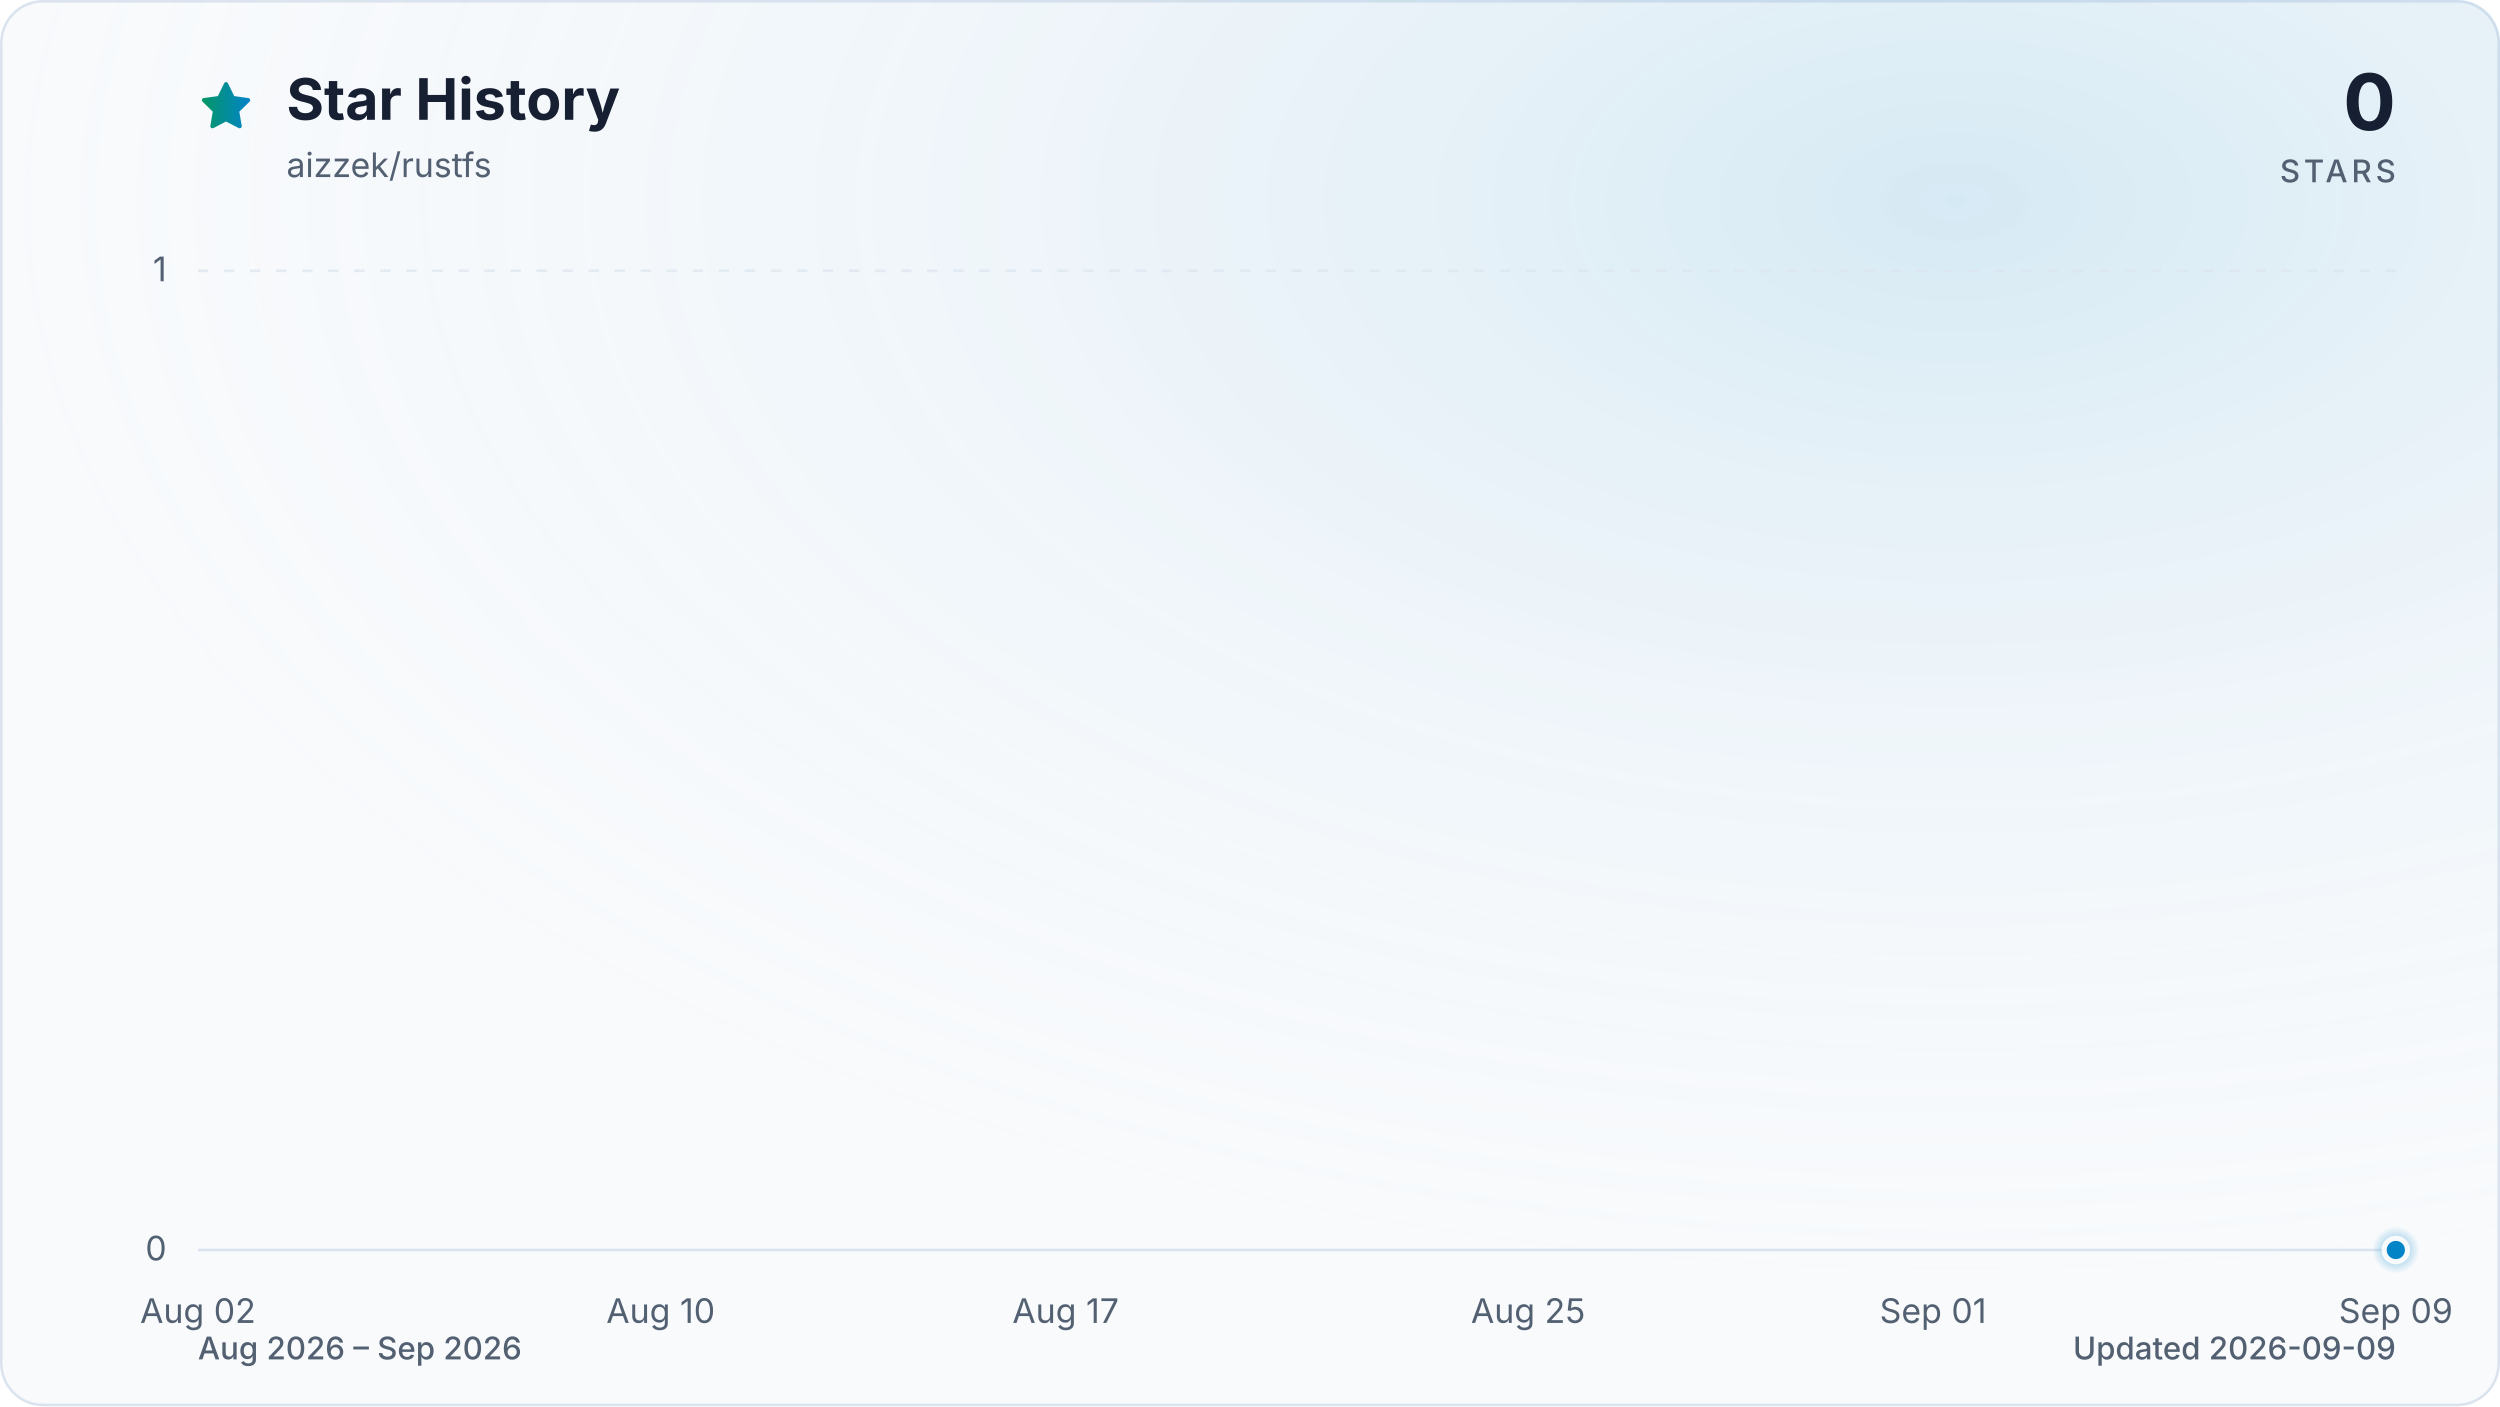
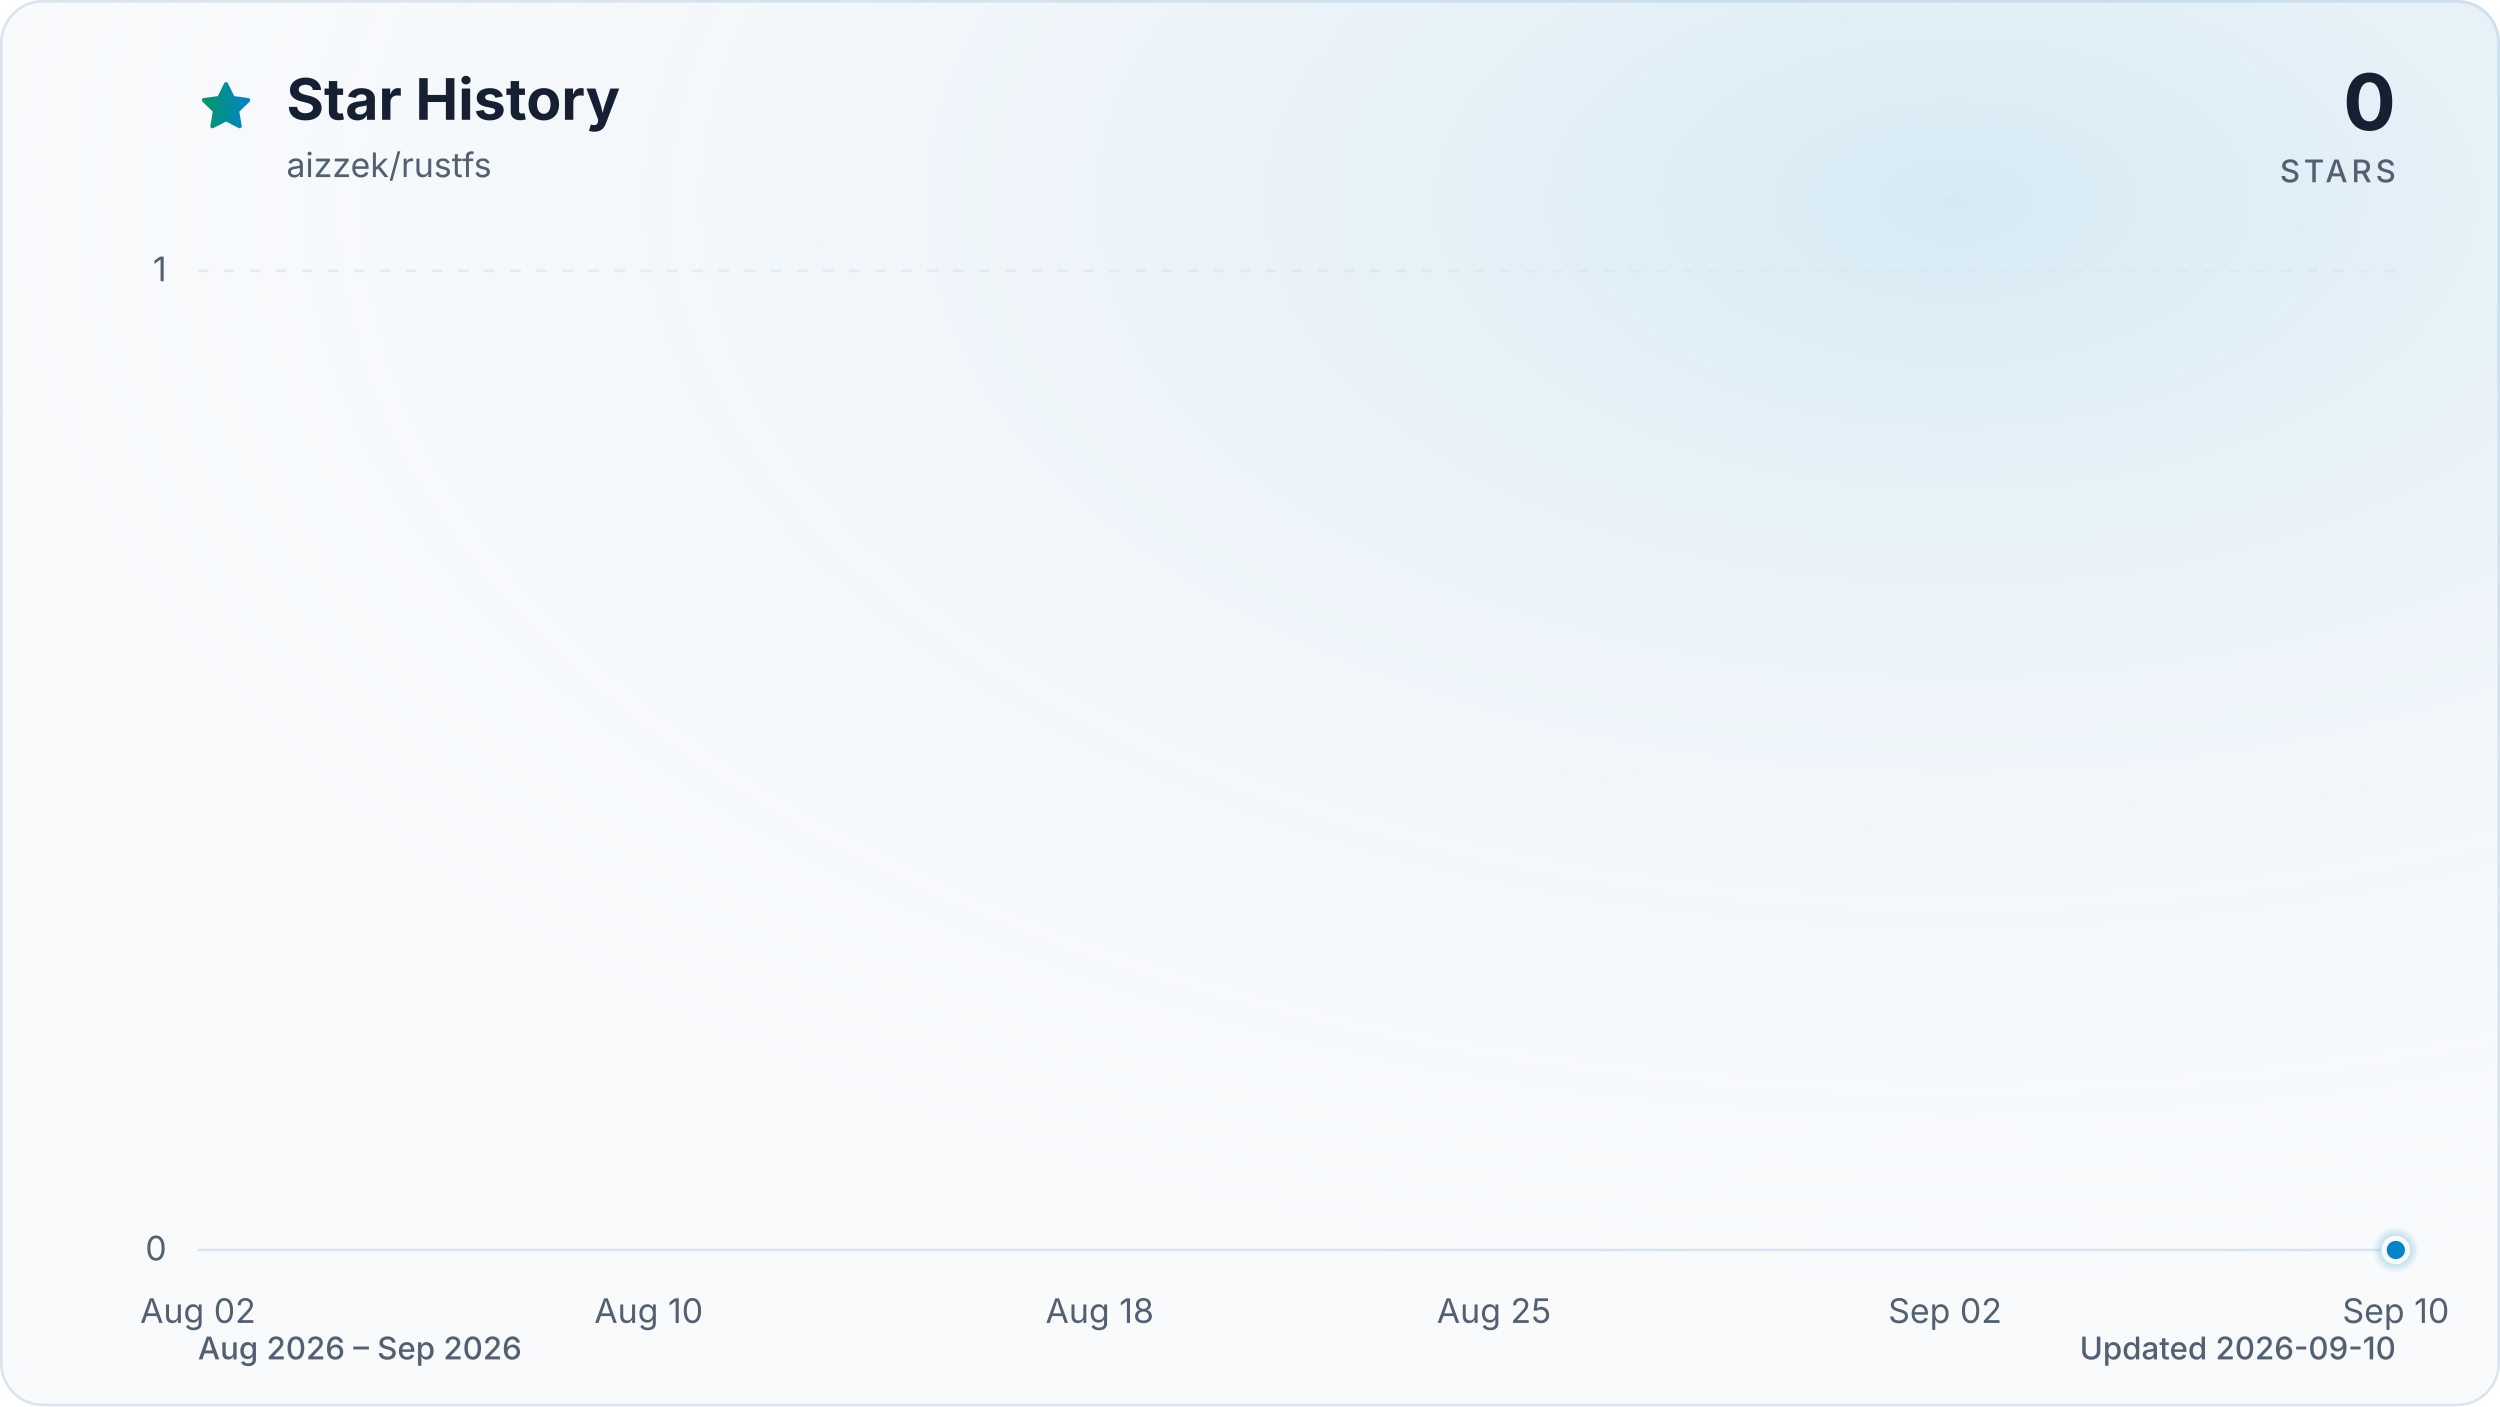
<svg xmlns="http://www.w3.org/2000/svg" viewBox="0 0 960 540" role="img" aria-labelledby="title description" data-style="gradient" data-variant="glow" data-animated="true">
  <defs>
    <linearGradient id="trend" x1="0" y1="0" x2="1" y2="0">
      <stop offset="0%" stop-color="#059669" />
      <stop offset="100%" stop-color="#0284c7" />
    </linearGradient>
    <linearGradient id="area" x1="0" y1="0" x2="0" y2="1">
      <stop offset="0%" stop-color="#059669" stop-opacity="0.30" />
      <stop offset="55%" stop-color="#0284c7" stop-opacity="0.10" />
      <stop offset="100%" stop-color="#0284c7" stop-opacity="0.01" />
    </linearGradient>
    <radialGradient id="marker-halo" cx="50%" cy="50%" r="50%">
      <stop offset="0%" stop-color="#0284c7" stop-opacity="0.55" />
      <stop offset="100%" stop-color="#0284c7" stop-opacity="0" />
    </radialGradient>
    <radialGradient id="surface-glow" cx="78%" cy="14%" r="80%">
      <stop offset="0%" stop-color="#0284c7" stop-opacity="0.14" />
      <stop offset="100%" stop-color="#f8fafc" stop-opacity="0" />
    </radialGradient>
    <filter id="trend-glow" x="-20%" y="-20%" width="140%" height="140%">
      <feGaussianBlur stdDeviation="7" />
    </filter>
  </defs>
  <style>
.trend-enter{transform-box:fill-box;transform-origin:center;animation:trend-enter 520ms cubic-bezier(0.16,1,0.3,1)}
.marker-enter{transform-box:fill-box;transform-origin:center;animation:marker-enter 320ms cubic-bezier(0.16,1,0.3,1) 200ms both}
.marker-pulse{transform-box:fill-box;transform-origin:center;animation:marker-pulse 2.6s ease-out infinite}
@keyframes trend-enter{from{opacity:.35;transform:translateY(10px)}to{opacity:1;transform:translateY(0)}}
@keyframes marker-enter{from{opacity:0;transform:scale(.4)}to{opacity:1;transform:scale(1)}}
@keyframes marker-pulse{0%{opacity:.5;transform:scale(.7)}70%,100%{opacity:0;transform:scale(2.1)}}
@media (prefers-reduced-motion:reduce){.trend-enter,.marker-enter,.marker-pulse{animation:none!important}}
@media (prefers-reduced-motion:reduce){.marker-pulse{opacity:0}}
</style>
  <rect x="0.5" y="0.5" width="959" height="539" fill="#f8fafc" stroke="#dbe4ee" stroke-width="1" rx="16" />
  <rect width="960" height="540" fill="url(#surface-glow)" rx="16" />
  <path d="M12 2.6l2.9 5.9 6.5.9-4.7 4.6 1.1 6.5-5.8-3-5.8 3 1.1-6.5-4.7-4.6 6.5-.9L12 2.6Z" transform="translate(76 30) scale(.9)" fill="url(#trend)" stroke="url(#trend)" stroke-width="1.8" stroke-linejoin="round" aria-hidden="true" />
  <text x="110" y="46" fill="#172033" font-family="ui-sans-serif, system-ui, -apple-system, BlinkMacSystemFont, 'Segoe UI', sans-serif" font-size="22" font-weight="700">Star History</text>
  <text x="110" y="68" fill="#526072" font-family="ui-sans-serif, system-ui, -apple-system, BlinkMacSystemFont, 'Segoe UI', sans-serif" font-size="13">aizzek/rustfs</text>
  <text x="920" y="50" fill="#172033" font-family="ui-sans-serif, system-ui, -apple-system, BlinkMacSystemFont, 'Segoe UI', sans-serif" font-size="30" font-weight="700" text-anchor="end">0</text>
  <text x="920" y="70" fill="#526072" font-family="ui-sans-serif, system-ui, -apple-system, BlinkMacSystemFont, 'Segoe UI', sans-serif" font-size="12" font-weight="500" letter-spacing="1.5" text-anchor="end">STARS</text>
  <line x1="76" y1="480.0" x2="920" y2="480.0" stroke="#dbe4ee" stroke-width="1" stroke-dasharray="0" opacity="1" />
  <text x="64" y="484.0" fill="#526072" font-family="ui-sans-serif, system-ui, -apple-system, BlinkMacSystemFont, 'Segoe UI', sans-serif" font-size="13" text-anchor="end">0</text>
  <line x1="76" y1="104.0" x2="920" y2="104.0" stroke="#dbe4ee" stroke-width="1" stroke-dasharray="4 6" opacity="0.7" />
  <text x="64" y="108.0" fill="#526072" font-family="ui-sans-serif, system-ui, -apple-system, BlinkMacSystemFont, 'Segoe UI', sans-serif" font-size="13" text-anchor="end">1</text>
  <text x="76.0" y="508" fill="#526072" font-family="ui-sans-serif, system-ui, -apple-system, BlinkMacSystemFont, 'Segoe UI', sans-serif" font-size="13" text-anchor="middle">Aug 02</text>
-   <text x="253.7" y="508" fill="#526072" font-family="ui-sans-serif, system-ui, -apple-system, BlinkMacSystemFont, 'Segoe UI', sans-serif" font-size="13" text-anchor="middle">Aug 10</text>
-   <text x="409.2" y="508" fill="#526072" font-family="ui-sans-serif, system-ui, -apple-system, BlinkMacSystemFont, 'Segoe UI', sans-serif" font-size="13" text-anchor="middle">Aug 17</text>
-   <text x="586.8" y="508" fill="#526072" font-family="ui-sans-serif, system-ui, -apple-system, BlinkMacSystemFont, 'Segoe UI', sans-serif" font-size="13" text-anchor="middle">Aug 25</text>
-   <text x="742.3" y="508" fill="#526072" font-family="ui-sans-serif, system-ui, -apple-system, BlinkMacSystemFont, 'Segoe UI', sans-serif" font-size="13" text-anchor="middle">Sep 01</text>
-   <text x="920.0" y="508" fill="#526072" font-family="ui-sans-serif, system-ui, -apple-system, BlinkMacSystemFont, 'Segoe UI', sans-serif" font-size="13" text-anchor="middle">Sep 09</text>
+   <text x="249.1" y="508" fill="#526072" font-family="ui-sans-serif, system-ui, -apple-system, BlinkMacSystemFont, 'Segoe UI', sans-serif" font-size="13" text-anchor="middle">Aug 10</text>
+   <text x="422.3" y="508" fill="#526072" font-family="ui-sans-serif, system-ui, -apple-system, BlinkMacSystemFont, 'Segoe UI', sans-serif" font-size="13" text-anchor="middle">Aug 18</text>
+   <text x="573.7" y="508" fill="#526072" font-family="ui-sans-serif, system-ui, -apple-system, BlinkMacSystemFont, 'Segoe UI', sans-serif" font-size="13" text-anchor="middle">Aug 25</text>
+   <text x="746.9" y="508" fill="#526072" font-family="ui-sans-serif, system-ui, -apple-system, BlinkMacSystemFont, 'Segoe UI', sans-serif" font-size="13" text-anchor="middle">Sep 02</text>
+   <text x="920.0" y="508" fill="#526072" font-family="ui-sans-serif, system-ui, -apple-system, BlinkMacSystemFont, 'Segoe UI', sans-serif" font-size="13" text-anchor="middle">Sep 10</text>
  <g class="trend-enter">
-     <path d="M 76.0 480.0 C 83.4 480.0, 90.8 480.0, 98.2 480.0 C 105.6 480.0, 113.0 480.0, 120.4 480.0 C 127.8 480.0, 135.2 480.0, 142.6 480.0 C 150.0 480.0, 157.4 480.0, 164.8 480.0 C 172.2 480.0, 179.6 480.0, 187.1 480.0 C 194.5 480.0, 201.9 480.0, 209.3 480.0 C 216.7 480.0, 224.1 480.0, 231.5 480.0 C 238.9 480.0, 246.3 480.0, 253.7 480.0 C 261.1 480.0, 268.5 480.0, 275.9 480.0 C 283.3 480.0, 290.7 480.0, 298.1 480.0 C 305.5 480.0, 312.9 480.0, 320.3 480.0 C 327.7 480.0, 335.1 480.0, 342.5 480.0 C 349.9 480.0, 357.3 480.0, 364.7 480.0 C 372.1 480.0, 379.5 480.0, 386.9 480.0 C 394.4 480.0, 401.8 480.0, 409.2 480.0 C 416.6 480.0, 424.0 480.0, 431.4 480.0 C 438.8 480.0, 446.2 480.0, 453.6 480.0 C 461.0 480.0, 468.4 480.0, 475.8 480.0 C 483.2 480.0, 490.6 480.0, 498.0 480.0 C 505.4 480.0, 512.8 480.0, 520.2 480.0 C 527.6 480.0, 535.0 480.0, 542.4 480.0 C 549.8 480.0, 557.2 480.0, 564.6 480.0 C 572.0 480.0, 579.4 480.0, 586.8 480.0 C 594.2 480.0, 601.6 480.0, 609.1 480.0 C 616.5 480.0, 623.9 480.0, 631.3 480.0 C 638.7 480.0, 646.1 480.0, 653.5 480.0 C 660.9 480.0, 668.3 480.0, 675.7 480.0 C 683.1 480.0, 690.5 480.0, 697.9 480.0 C 705.3 480.0, 712.7 480.0, 720.1 480.0 C 727.5 480.0, 734.9 480.0, 742.3 480.0 C 749.7 480.0, 757.1 480.0, 764.5 480.0 C 771.9 480.0, 779.3 480.0, 786.7 480.0 C 794.1 480.0, 801.5 480.0, 808.9 480.0 C 816.4 480.0, 823.8 480.0, 831.2 480.0 C 838.6 480.0, 846.0 480.0, 853.4 480.0 C 860.8 480.0, 868.2 480.0, 875.6 480.0 C 883.0 480.0, 890.4 480.0, 897.8 480.0 C 905.2 480.0, 912.6 480.0, 920.0 480.0 L 920.0 480.0 L 76.0 480.0 Z" fill="url(#area)" />
-     <path d="M 76.0 480.0 C 83.4 480.0, 90.8 480.0, 98.2 480.0 C 105.6 480.0, 113.0 480.0, 120.4 480.0 C 127.8 480.0, 135.2 480.0, 142.6 480.0 C 150.0 480.0, 157.4 480.0, 164.8 480.0 C 172.2 480.0, 179.6 480.0, 187.1 480.0 C 194.5 480.0, 201.9 480.0, 209.3 480.0 C 216.7 480.0, 224.1 480.0, 231.5 480.0 C 238.9 480.0, 246.3 480.0, 253.7 480.0 C 261.1 480.0, 268.5 480.0, 275.9 480.0 C 283.3 480.0, 290.7 480.0, 298.1 480.0 C 305.5 480.0, 312.9 480.0, 320.3 480.0 C 327.7 480.0, 335.1 480.0, 342.5 480.0 C 349.9 480.0, 357.3 480.0, 364.7 480.0 C 372.1 480.0, 379.5 480.0, 386.9 480.0 C 394.4 480.0, 401.8 480.0, 409.2 480.0 C 416.6 480.0, 424.0 480.0, 431.4 480.0 C 438.8 480.0, 446.2 480.0, 453.6 480.0 C 461.0 480.0, 468.4 480.0, 475.8 480.0 C 483.2 480.0, 490.6 480.0, 498.0 480.0 C 505.4 480.0, 512.8 480.0, 520.2 480.0 C 527.6 480.0, 535.0 480.0, 542.4 480.0 C 549.8 480.0, 557.2 480.0, 564.6 480.0 C 572.0 480.0, 579.4 480.0, 586.8 480.0 C 594.2 480.0, 601.6 480.0, 609.1 480.0 C 616.5 480.0, 623.9 480.0, 631.3 480.0 C 638.7 480.0, 646.1 480.0, 653.5 480.0 C 660.9 480.0, 668.3 480.0, 675.7 480.0 C 683.1 480.0, 690.5 480.0, 697.9 480.0 C 705.3 480.0, 712.7 480.0, 720.1 480.0 C 727.5 480.0, 734.9 480.0, 742.3 480.0 C 749.7 480.0, 757.1 480.0, 764.5 480.0 C 771.9 480.0, 779.3 480.0, 786.7 480.0 C 794.1 480.0, 801.5 480.0, 808.9 480.0 C 816.4 480.0, 823.8 480.0, 831.2 480.0 C 838.6 480.0, 846.0 480.0, 853.4 480.0 C 860.8 480.0, 868.2 480.0, 875.6 480.0 C 883.0 480.0, 890.4 480.0, 897.8 480.0 C 905.2 480.0, 912.6 480.0, 920.0 480.0" fill="none" stroke="url(#trend)" stroke-width="12" stroke-linecap="round" stroke-linejoin="round" opacity="0.16" filter="url(#trend-glow)" />
-     <path d="M 76.0 480.0 C 83.4 480.0, 90.8 480.0, 98.2 480.0 C 105.6 480.0, 113.0 480.0, 120.4 480.0 C 127.8 480.0, 135.2 480.0, 142.6 480.0 C 150.0 480.0, 157.4 480.0, 164.8 480.0 C 172.2 480.0, 179.6 480.0, 187.1 480.0 C 194.5 480.0, 201.9 480.0, 209.3 480.0 C 216.7 480.0, 224.1 480.0, 231.5 480.0 C 238.9 480.0, 246.3 480.0, 253.7 480.0 C 261.1 480.0, 268.5 480.0, 275.9 480.0 C 283.3 480.0, 290.7 480.0, 298.1 480.0 C 305.5 480.0, 312.9 480.0, 320.3 480.0 C 327.7 480.0, 335.1 480.0, 342.5 480.0 C 349.9 480.0, 357.3 480.0, 364.7 480.0 C 372.1 480.0, 379.5 480.0, 386.9 480.0 C 394.4 480.0, 401.8 480.0, 409.2 480.0 C 416.6 480.0, 424.0 480.0, 431.4 480.0 C 438.8 480.0, 446.2 480.0, 453.6 480.0 C 461.0 480.0, 468.4 480.0, 475.8 480.0 C 483.2 480.0, 490.6 480.0, 498.0 480.0 C 505.4 480.0, 512.8 480.0, 520.2 480.0 C 527.6 480.0, 535.0 480.0, 542.4 480.0 C 549.8 480.0, 557.2 480.0, 564.6 480.0 C 572.0 480.0, 579.4 480.0, 586.8 480.0 C 594.2 480.0, 601.6 480.0, 609.1 480.0 C 616.5 480.0, 623.9 480.0, 631.3 480.0 C 638.7 480.0, 646.1 480.0, 653.5 480.0 C 660.9 480.0, 668.3 480.0, 675.7 480.0 C 683.1 480.0, 690.5 480.0, 697.9 480.0 C 705.3 480.0, 712.7 480.0, 720.1 480.0 C 727.5 480.0, 734.9 480.0, 742.3 480.0 C 749.7 480.0, 757.1 480.0, 764.5 480.0 C 771.9 480.0, 779.3 480.0, 786.7 480.0 C 794.1 480.0, 801.5 480.0, 808.9 480.0 C 816.4 480.0, 823.8 480.0, 831.2 480.0 C 838.6 480.0, 846.0 480.0, 853.4 480.0 C 860.8 480.0, 868.2 480.0, 875.6 480.0 C 883.0 480.0, 890.4 480.0, 897.8 480.0 C 905.2 480.0, 912.6 480.0, 920.0 480.0" fill="none" stroke="url(#trend)" stroke-width="3" stroke-linecap="round" stroke-linejoin="round" />
+     <path d="M 76.0 480.0 C 83.2 480.0, 90.4 480.0, 97.6 480.0 C 104.9 480.0, 112.1 480.0, 119.3 480.0 C 126.5 480.0, 133.7 480.0, 140.9 480.0 C 148.1 480.0, 155.4 480.0, 162.6 480.0 C 169.8 480.0, 177.0 480.0, 184.2 480.0 C 191.4 480.0, 198.6 480.0, 205.8 480.0 C 213.1 480.0, 220.3 480.0, 227.5 480.0 C 234.7 480.0, 241.9 480.0, 249.1 480.0 C 256.3 480.0, 263.6 480.0, 270.8 480.0 C 278.0 480.0, 285.2 480.0, 292.4 480.0 C 299.6 480.0, 306.8 480.0, 314.1 480.0 C 321.3 480.0, 328.5 480.0, 335.7 480.0 C 342.9 480.0, 350.1 480.0, 357.3 480.0 C 364.5 480.0, 371.8 480.0, 379.0 480.0 C 386.2 480.0, 393.4 480.0, 400.6 480.0 C 407.8 480.0, 415.0 480.0, 422.3 480.0 C 429.5 480.0, 436.7 480.0, 443.9 480.0 C 451.1 480.0, 458.3 480.0, 465.5 480.0 C 472.8 480.0, 480.0 480.0, 487.2 480.0 C 494.4 480.0, 501.6 480.0, 508.8 480.0 C 516.0 480.0, 523.2 480.0, 530.5 480.0 C 537.7 480.0, 544.9 480.0, 552.1 480.0 C 559.3 480.0, 566.5 480.0, 573.7 480.0 C 581.0 480.0, 588.2 480.0, 595.4 480.0 C 602.6 480.0, 609.8 480.0, 617.0 480.0 C 624.2 480.0, 631.5 480.0, 638.7 480.0 C 645.9 480.0, 653.1 480.0, 660.3 480.0 C 667.5 480.0, 674.7 480.0, 681.9 480.0 C 689.2 480.0, 696.4 480.0, 703.6 480.0 C 710.8 480.0, 718.0 480.0, 725.2 480.0 C 732.4 480.0, 739.7 480.0, 746.9 480.0 C 754.1 480.0, 761.3 480.0, 768.5 480.0 C 775.7 480.0, 782.9 480.0, 790.2 480.0 C 797.4 480.0, 804.6 480.0, 811.8 480.0 C 819.0 480.0, 826.2 480.0, 833.4 480.0 C 840.6 480.0, 847.9 480.0, 855.1 480.0 C 862.3 480.0, 869.5 480.0, 876.7 480.0 C 883.9 480.0, 891.1 480.0, 898.4 480.0 C 905.6 480.0, 912.8 480.0, 920.0 480.0 L 920.0 480.0 L 76.0 480.0 Z" fill="url(#area)" />
+     <path d="M 76.0 480.0 C 83.2 480.0, 90.4 480.0, 97.6 480.0 C 104.9 480.0, 112.1 480.0, 119.3 480.0 C 126.5 480.0, 133.7 480.0, 140.9 480.0 C 148.1 480.0, 155.4 480.0, 162.6 480.0 C 169.8 480.0, 177.0 480.0, 184.2 480.0 C 191.4 480.0, 198.6 480.0, 205.8 480.0 C 213.1 480.0, 220.3 480.0, 227.5 480.0 C 234.7 480.0, 241.9 480.0, 249.1 480.0 C 256.3 480.0, 263.6 480.0, 270.8 480.0 C 278.0 480.0, 285.2 480.0, 292.4 480.0 C 299.6 480.0, 306.8 480.0, 314.1 480.0 C 321.3 480.0, 328.5 480.0, 335.7 480.0 C 342.9 480.0, 350.1 480.0, 357.3 480.0 C 364.5 480.0, 371.8 480.0, 379.0 480.0 C 386.2 480.0, 393.4 480.0, 400.6 480.0 C 407.8 480.0, 415.0 480.0, 422.3 480.0 C 429.5 480.0, 436.7 480.0, 443.9 480.0 C 451.1 480.0, 458.3 480.0, 465.5 480.0 C 472.8 480.0, 480.0 480.0, 487.2 480.0 C 494.4 480.0, 501.6 480.0, 508.8 480.0 C 516.0 480.0, 523.2 480.0, 530.5 480.0 C 537.7 480.0, 544.9 480.0, 552.1 480.0 C 559.3 480.0, 566.5 480.0, 573.7 480.0 C 581.0 480.0, 588.2 480.0, 595.4 480.0 C 602.6 480.0, 609.8 480.0, 617.0 480.0 C 624.2 480.0, 631.5 480.0, 638.7 480.0 C 645.9 480.0, 653.1 480.0, 660.3 480.0 C 667.5 480.0, 674.7 480.0, 681.9 480.0 C 689.2 480.0, 696.4 480.0, 703.6 480.0 C 710.8 480.0, 718.0 480.0, 725.2 480.0 C 732.4 480.0, 739.7 480.0, 746.9 480.0 C 754.1 480.0, 761.3 480.0, 768.5 480.0 C 775.7 480.0, 782.9 480.0, 790.2 480.0 C 797.4 480.0, 804.6 480.0, 811.8 480.0 C 819.0 480.0, 826.2 480.0, 833.4 480.0 C 840.6 480.0, 847.9 480.0, 855.1 480.0 C 862.3 480.0, 869.5 480.0, 876.7 480.0 C 883.9 480.0, 891.1 480.0, 898.4 480.0 C 905.6 480.0, 912.8 480.0, 920.0 480.0" fill="none" stroke="url(#trend)" stroke-width="12" stroke-linecap="round" stroke-linejoin="round" opacity="0.16" filter="url(#trend-glow)" />
+     <path d="M 76.0 480.0 C 83.2 480.0, 90.4 480.0, 97.6 480.0 C 104.9 480.0, 112.1 480.0, 119.3 480.0 C 126.5 480.0, 133.7 480.0, 140.9 480.0 C 148.1 480.0, 155.4 480.0, 162.6 480.0 C 169.8 480.0, 177.0 480.0, 184.2 480.0 C 191.4 480.0, 198.6 480.0, 205.8 480.0 C 213.1 480.0, 220.3 480.0, 227.5 480.0 C 234.7 480.0, 241.9 480.0, 249.1 480.0 C 256.3 480.0, 263.6 480.0, 270.8 480.0 C 278.0 480.0, 285.2 480.0, 292.4 480.0 C 299.6 480.0, 306.8 480.0, 314.1 480.0 C 321.3 480.0, 328.5 480.0, 335.7 480.0 C 342.9 480.0, 350.1 480.0, 357.3 480.0 C 364.5 480.0, 371.8 480.0, 379.0 480.0 C 386.2 480.0, 393.4 480.0, 400.6 480.0 C 407.8 480.0, 415.0 480.0, 422.3 480.0 C 429.5 480.0, 436.7 480.0, 443.9 480.0 C 451.1 480.0, 458.3 480.0, 465.5 480.0 C 472.8 480.0, 480.0 480.0, 487.2 480.0 C 494.4 480.0, 501.6 480.0, 508.8 480.0 C 516.0 480.0, 523.2 480.0, 530.5 480.0 C 537.7 480.0, 544.9 480.0, 552.1 480.0 C 559.3 480.0, 566.5 480.0, 573.7 480.0 C 581.0 480.0, 588.2 480.0, 595.4 480.0 C 602.6 480.0, 609.8 480.0, 617.0 480.0 C 624.2 480.0, 631.5 480.0, 638.7 480.0 C 645.9 480.0, 653.1 480.0, 660.3 480.0 C 667.5 480.0, 674.7 480.0, 681.9 480.0 C 689.2 480.0, 696.4 480.0, 703.6 480.0 C 710.8 480.0, 718.0 480.0, 725.2 480.0 C 732.4 480.0, 739.7 480.0, 746.9 480.0 C 754.1 480.0, 761.3 480.0, 768.5 480.0 C 775.7 480.0, 782.9 480.0, 790.2 480.0 C 797.4 480.0, 804.6 480.0, 811.8 480.0 C 819.0 480.0, 826.2 480.0, 833.4 480.0 C 840.6 480.0, 847.9 480.0, 855.1 480.0 C 862.3 480.0, 869.5 480.0, 876.7 480.0 C 883.9 480.0, 891.1 480.0, 898.4 480.0 C 905.6 480.0, 912.8 480.0, 920.0 480.0" fill="none" stroke="url(#trend)" stroke-width="3" stroke-linecap="round" stroke-linejoin="round" />
  </g>
  <g class="marker-enter">
    <circle class="marker-pulse" cx="920.0" cy="480.0" r="9" fill="url(#marker-halo)" />
    <circle cx="920.0" cy="480.0" r="4.5" fill="#0284c7" stroke="#f8fafc" stroke-width="2" />
  </g>
  <text x="76" y="522" fill="#526072" font-family="ui-sans-serif, system-ui, -apple-system, BlinkMacSystemFont, 'Segoe UI', sans-serif" font-size="12" font-weight="500">Aug 2026 – Sep 2026</text>
-   <text x="920" y="522" fill="#526072" font-family="ui-sans-serif, system-ui, -apple-system, BlinkMacSystemFont, 'Segoe UI', sans-serif" font-size="12" font-weight="500" text-anchor="end">Updated 2026-09-09</text>
+   <text x="920" y="522" fill="#526072" font-family="ui-sans-serif, system-ui, -apple-system, BlinkMacSystemFont, 'Segoe UI', sans-serif" font-size="12" font-weight="500" text-anchor="end">Updated 2026-09-10</text>
</svg>
